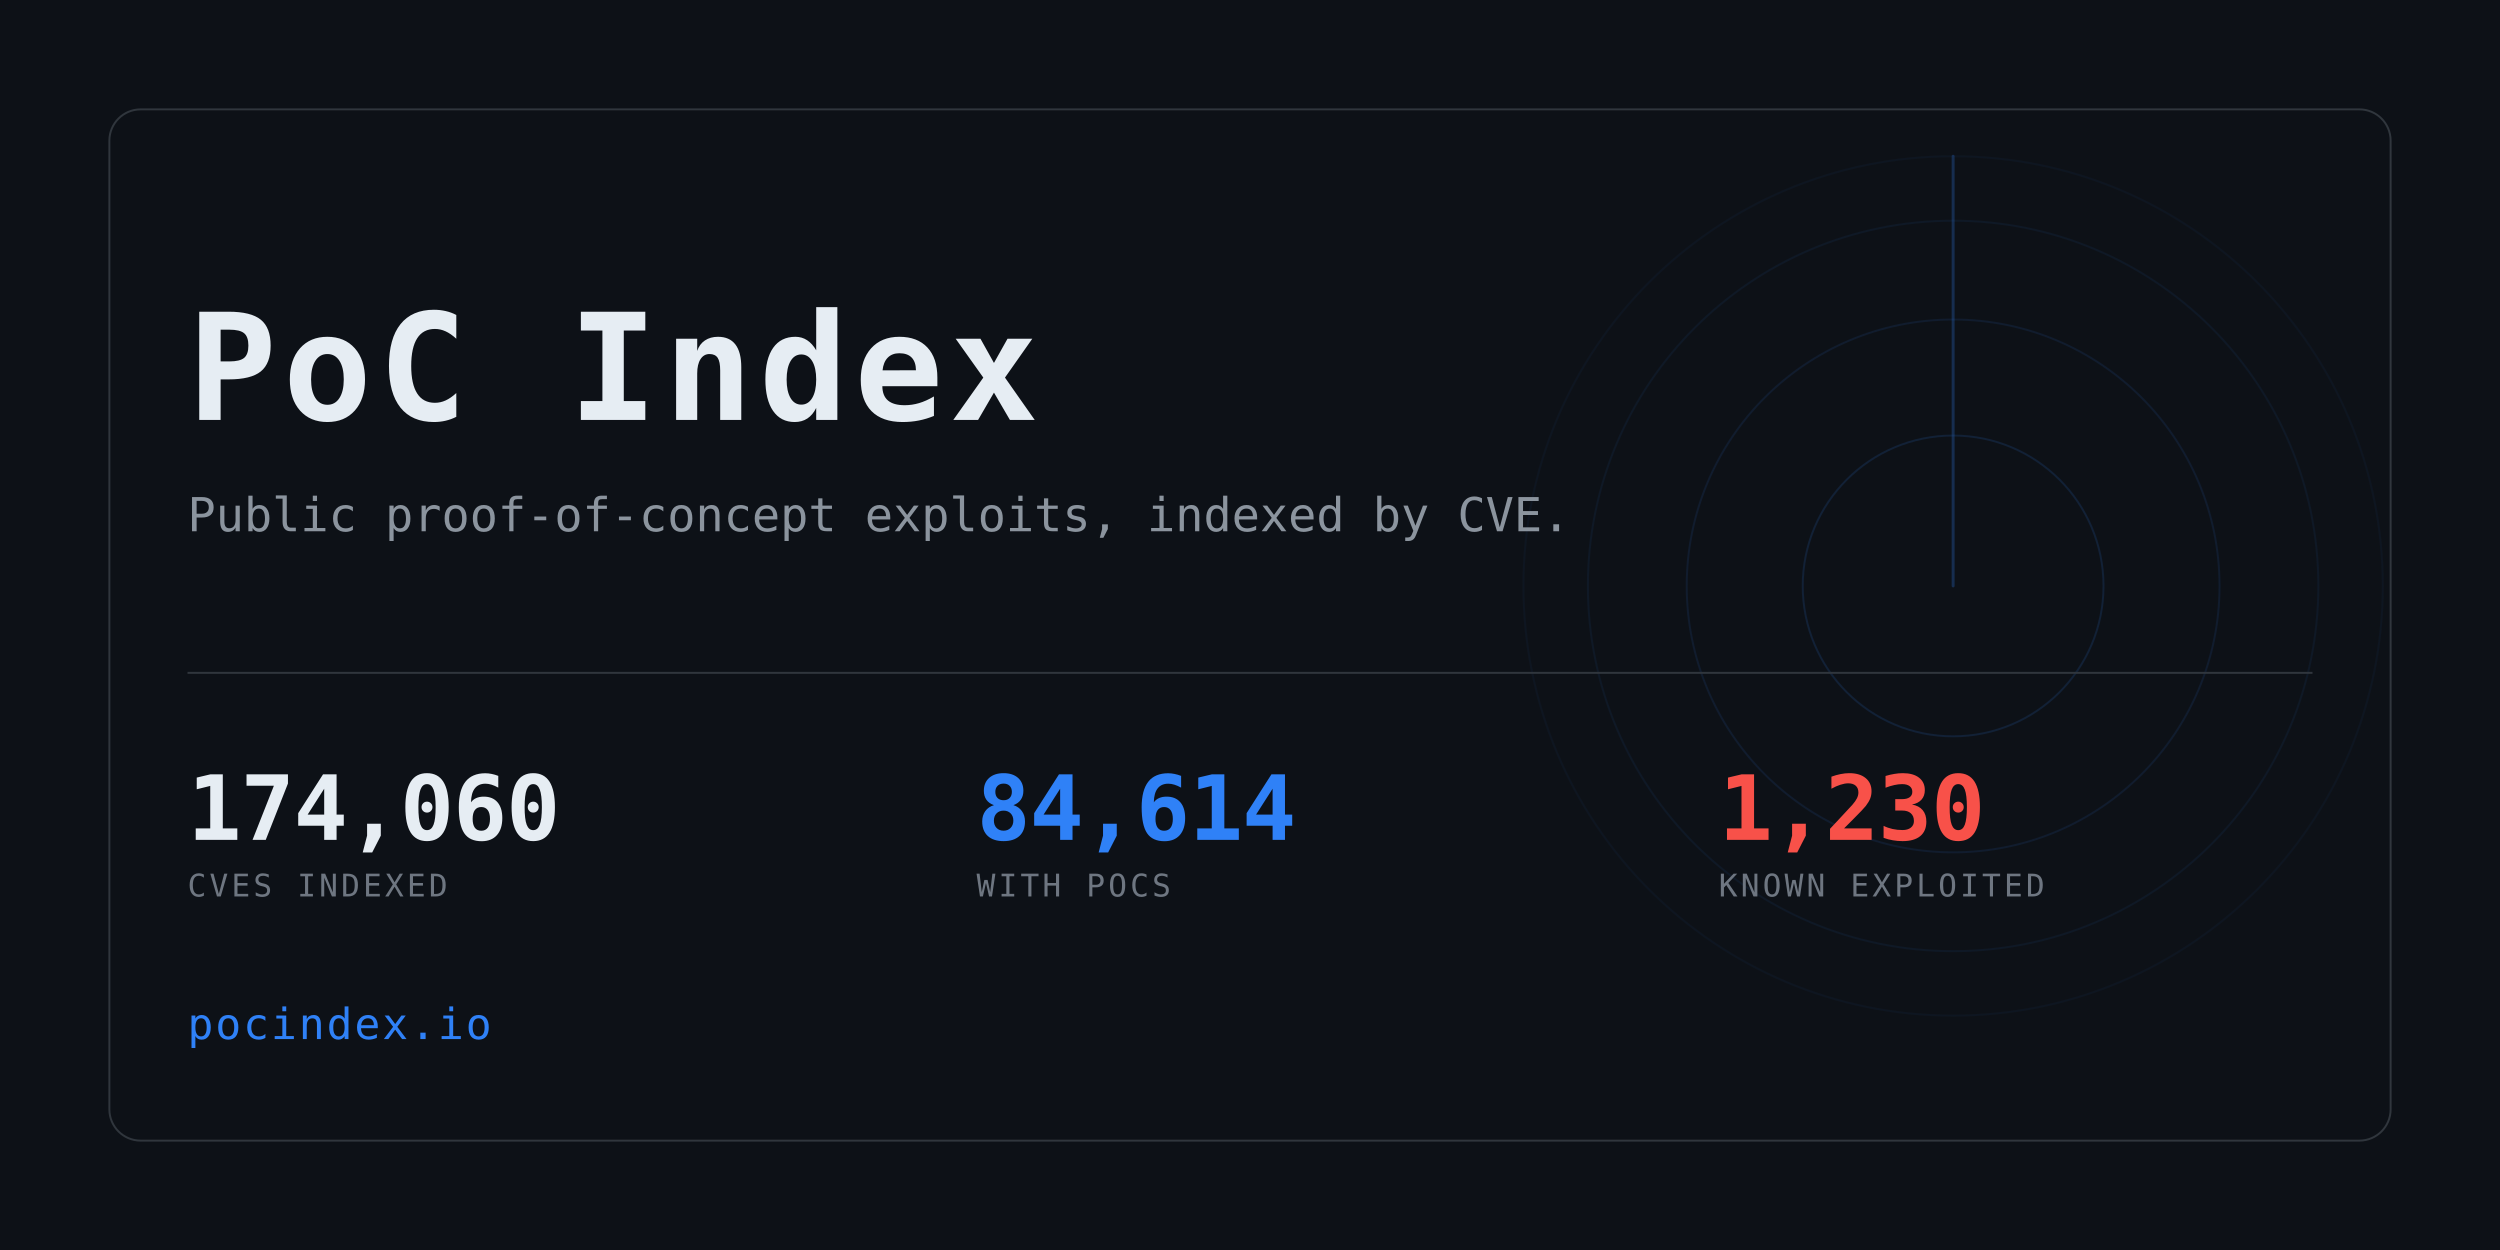
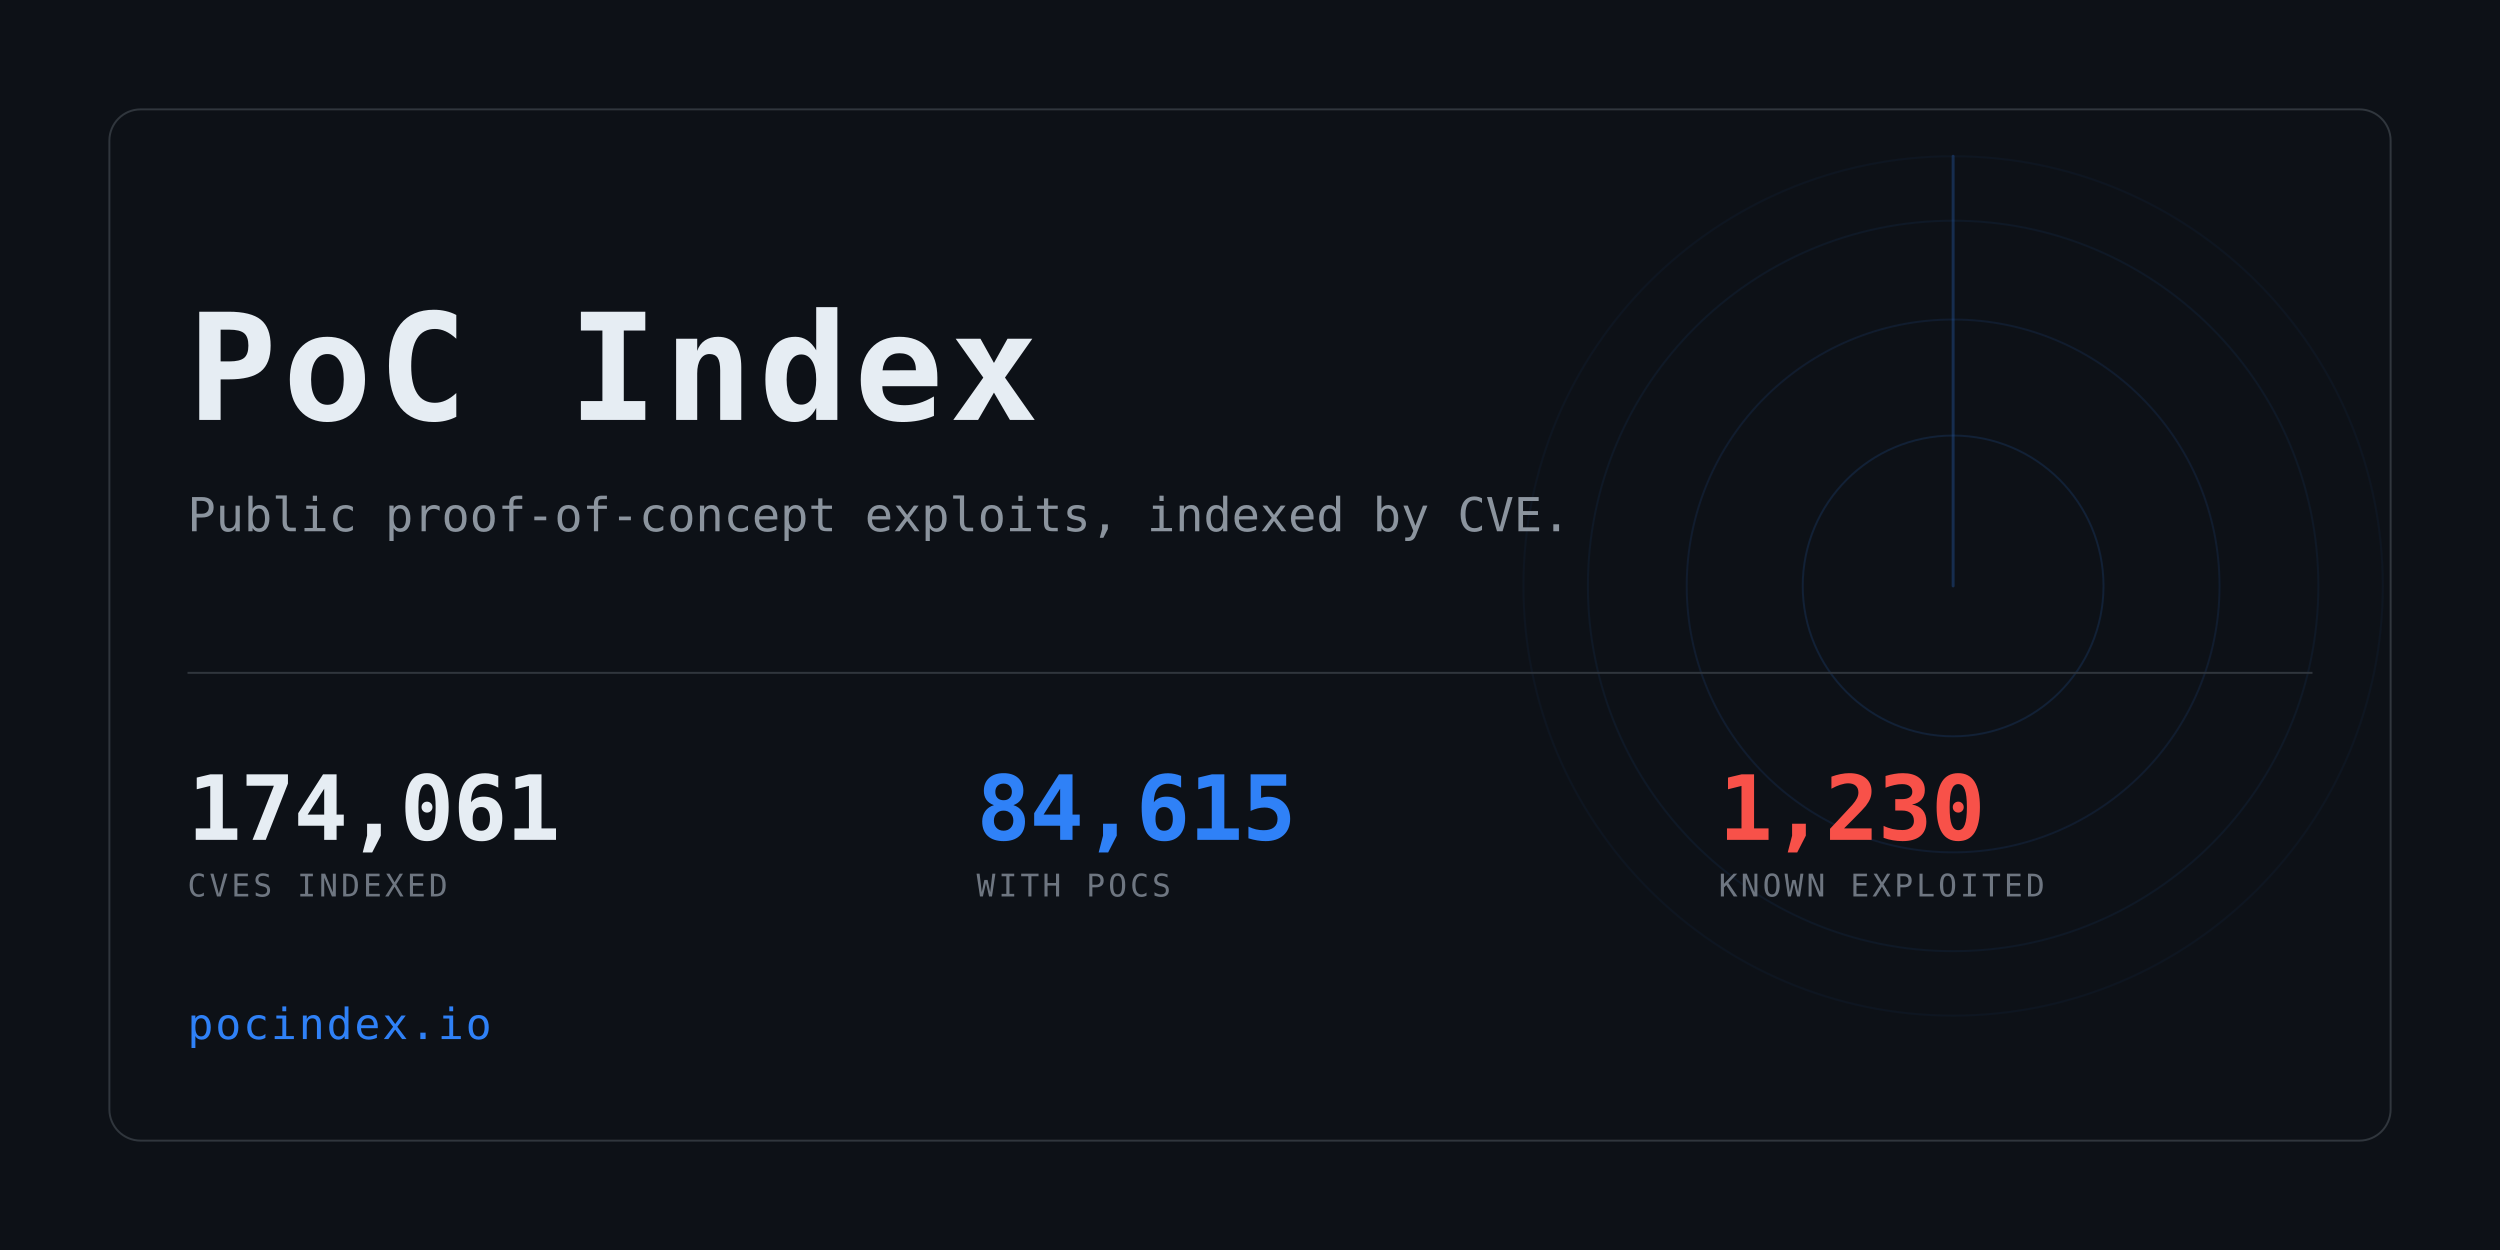
<svg xmlns="http://www.w3.org/2000/svg" width="1280" height="640" viewBox="0 0 1280 640" role="img" aria-label="PoC Index">
  <clipPath id="card">
    <rect x="56" y="56" width="1168" height="528" rx="16" />
  </clipPath>
  <rect width="1280" height="640" fill="#0d1117" />
  <g clip-path="url(#card)" opacity="0.6">
    <g>
      <circle cx="1000" cy="300" r="77.0" fill="none" stroke="#2f81f7" stroke-width="1" opacity="0.234" />
      <circle cx="1000" cy="300" r="136.4" fill="none" stroke="#2f81f7" stroke-width="1" opacity="0.169" />
      <circle cx="1000" cy="300" r="187.0" fill="none" stroke="#2f81f7" stroke-width="1" opacity="0.117" />
      <circle cx="1000" cy="300" r="220.0" fill="none" stroke="#2f81f7" stroke-width="1" opacity="0.078" />
      <line x1="1000" y1="300" x2="1000" y2="80.0" stroke="#2f81f7" stroke-width="1.5" stroke-linecap="round" opacity="0.416">
        <animateTransform attributeName="transform" type="rotate" from="0 1000 300" to="360 1000 300" dur="8s" repeatCount="indefinite" />
      </line>
    </g>
  </g>
  <rect x="56" y="56" width="1168" height="528" rx="16" fill="none" stroke="#30363d" />
  <text x="96" y="215" font-family="ui-monospace,SFMono-Regular,Menlo,Consolas,monospace" font-size="76" font-weight="700" fill="#e6edf3" letter-spacing="3">PoC Index</text>
  <text x="96" y="272" font-family="ui-monospace,SFMono-Regular,Menlo,Consolas,monospace" font-size="24" fill="#8b949e">
    Public proof-of-concept exploits, indexed by CVE.</text>
  <rect x="96" y="344" width="1088" height="1" fill="#30363d" />
-   <text x="96" y="430" font-family="ui-monospace,SFMono-Regular,Menlo,Consolas,monospace" font-size="46" font-weight="700" fill="#e6edf3" letter-spacing="-0.5">174,060</text>
+   <text x="96" y="430" font-family="ui-monospace,SFMono-Regular,Menlo,Consolas,monospace" font-size="46" font-weight="700" fill="#e6edf3" letter-spacing="-0.5">174,061</text>
  <text x="96" y="459" font-family="ui-monospace,SFMono-Regular,Menlo,Consolas,monospace" font-size="16" fill="#6e7681" letter-spacing="1.6">CVES INDEXED</text>
-   <text x="500" y="430" font-family="ui-monospace,SFMono-Regular,Menlo,Consolas,monospace" font-size="46" font-weight="700" fill="#2f81f7" letter-spacing="-0.5">84,614</text>
+   <text x="500" y="430" font-family="ui-monospace,SFMono-Regular,Menlo,Consolas,monospace" font-size="46" font-weight="700" fill="#2f81f7" letter-spacing="-0.5">84,615</text>
  <text x="500" y="459" font-family="ui-monospace,SFMono-Regular,Menlo,Consolas,monospace" font-size="16" fill="#6e7681" letter-spacing="1.6">WITH POCS</text>
  <text x="880" y="430" font-family="ui-monospace,SFMono-Regular,Menlo,Consolas,monospace" font-size="46" font-weight="700" fill="#f85149" letter-spacing="-0.5">1,230</text>
  <text x="880" y="459" font-family="ui-monospace,SFMono-Regular,Menlo,Consolas,monospace" font-size="16" fill="#6e7681" letter-spacing="1.6">KNOWN EXPLOITED</text>
  <text x="96" y="532" font-family="ui-monospace,SFMono-Regular,Menlo,Consolas,monospace" font-size="22" fill="#2f81f7" letter-spacing="1">pocindex.io</text>
</svg>
